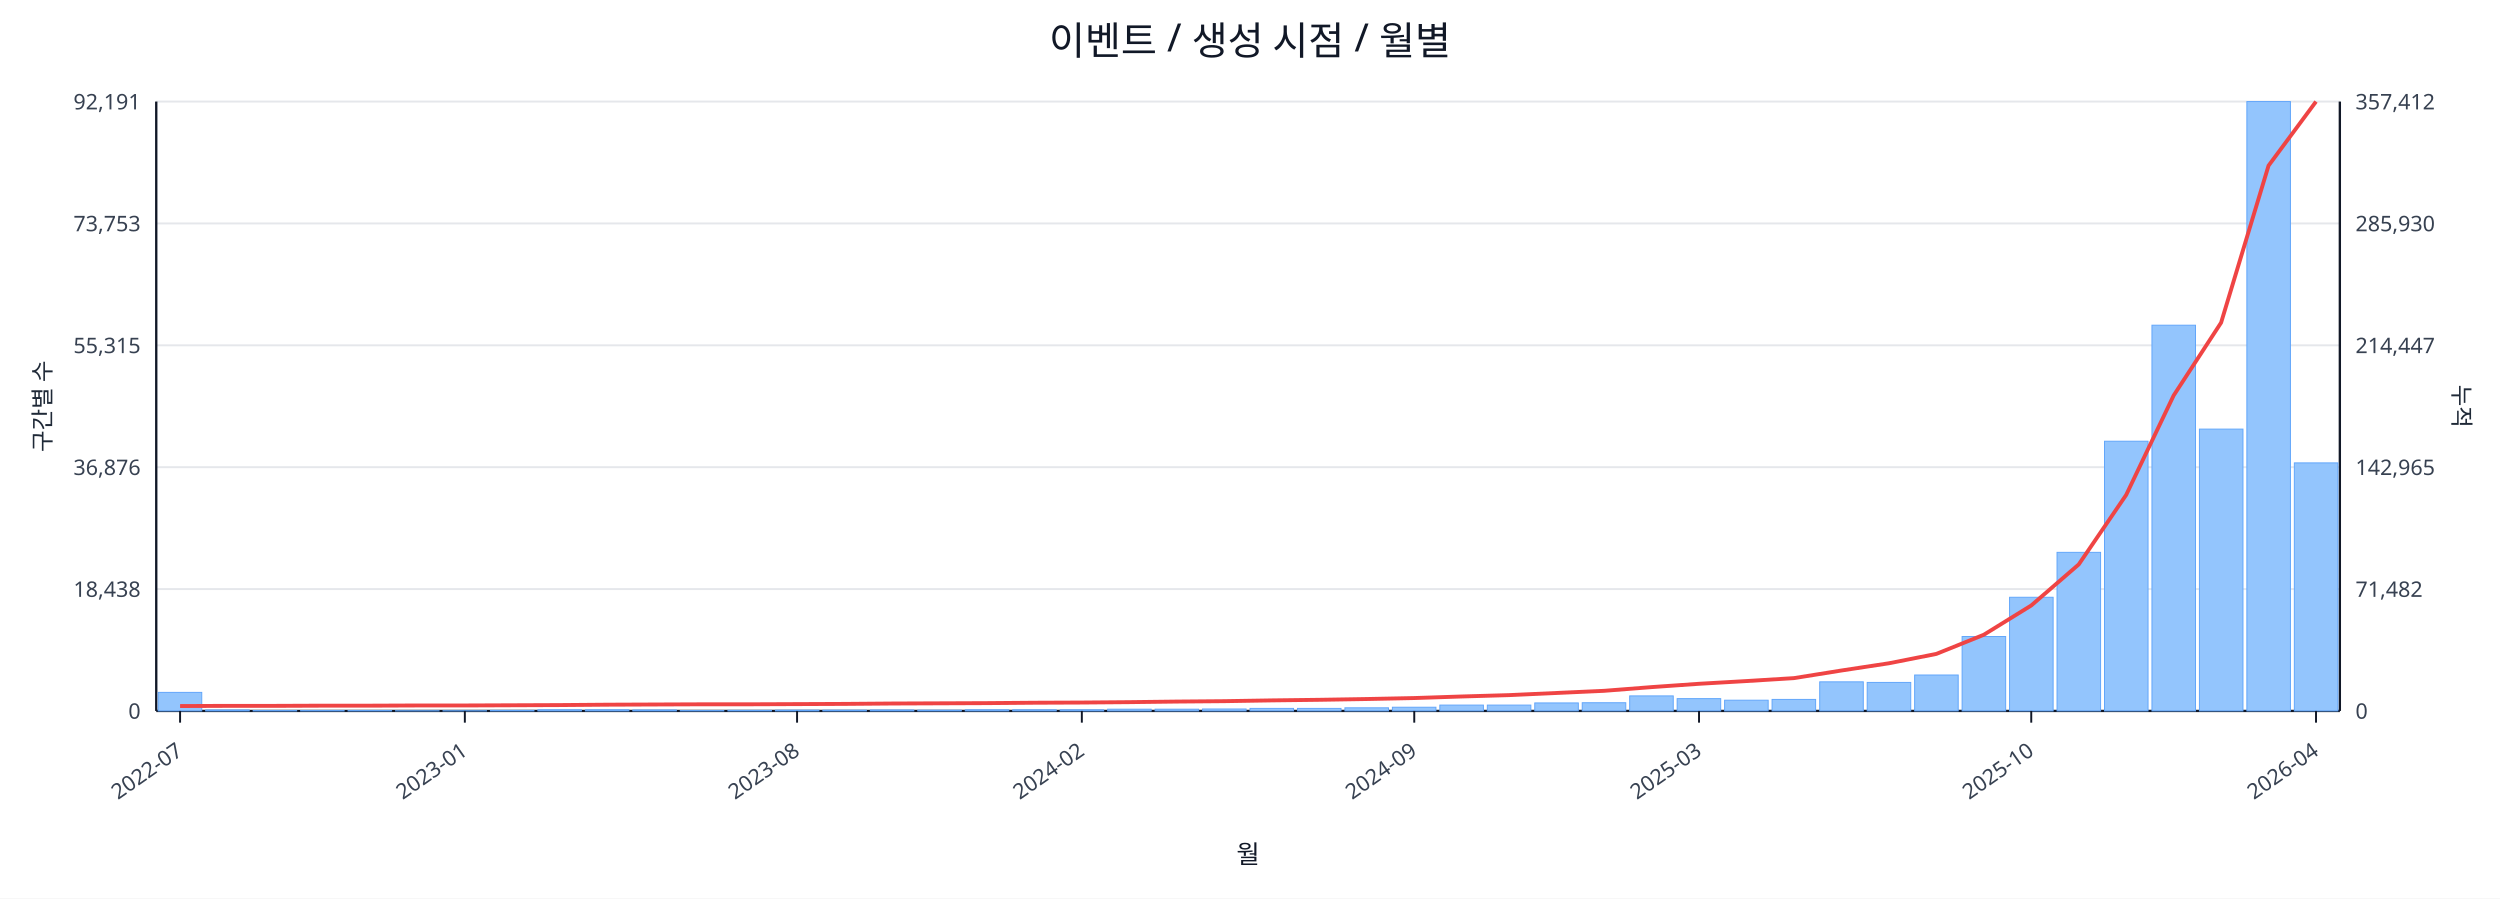
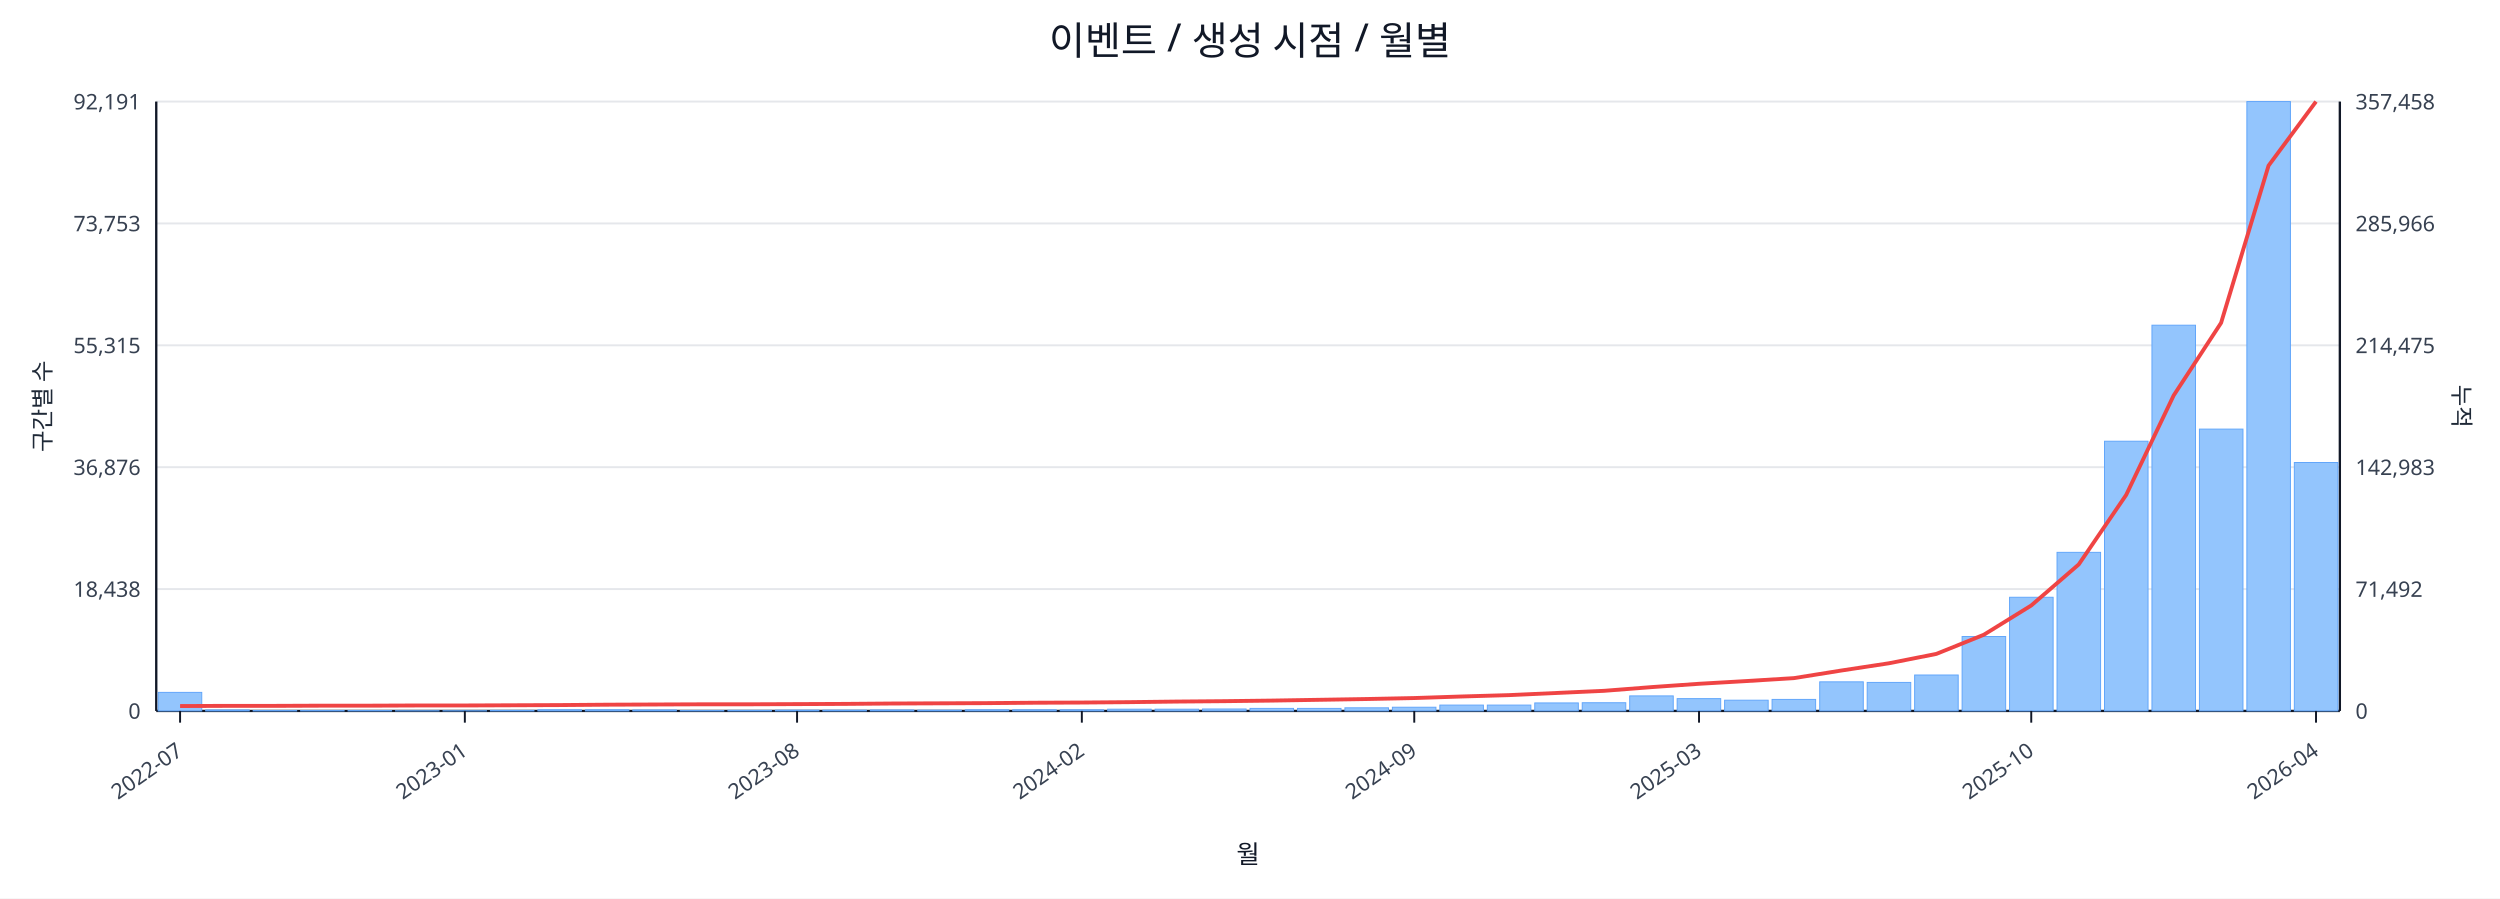
<svg xmlns="http://www.w3.org/2000/svg" width="1280" height="460" viewBox="0 0 1280 460">
  <rect x="0" y="0" width="100%" height="100%" fill="#ffffff" />
  <text x="640.0" y="28" font-size="20" text-anchor="middle" font-family="sans-serif" fill="#111827">이벤트 / 생성 시점 / 월별</text>
  <line x1="80.0" y1="52.0" x2="1198.0" y2="52.0" stroke="#e5e7eb" stroke-width="1" />
  <text x="72.0" y="56.0" font-size="11" text-anchor="end" font-family="sans-serif" fill="#374151">92,191</text>
-   <text x="1206.0" y="56.0" font-size="11" text-anchor="start" font-family="sans-serif" fill="#374151">357,412</text>
+   <text x="1206.0" y="56.0" font-size="11" text-anchor="start" font-family="sans-serif" fill="#374151">357,458</text>
  <line x1="80.0" y1="114.4" x2="1198.0" y2="114.4" stroke="#e5e7eb" stroke-width="1" />
  <text x="72.0" y="118.4" font-size="11" text-anchor="end" font-family="sans-serif" fill="#374151">73,753</text>
-   <text x="1206.0" y="118.4" font-size="11" text-anchor="start" font-family="sans-serif" fill="#374151">285,930</text>
+   <text x="1206.0" y="118.4" font-size="11" text-anchor="start" font-family="sans-serif" fill="#374151">285,966</text>
  <line x1="80.0" y1="176.8" x2="1198.0" y2="176.8" stroke="#e5e7eb" stroke-width="1" />
  <text x="72.0" y="180.8" font-size="11" text-anchor="end" font-family="sans-serif" fill="#374151">55,315</text>
-   <text x="1206.0" y="180.8" font-size="11" text-anchor="start" font-family="sans-serif" fill="#374151">214,447</text>
+   <text x="1206.0" y="180.8" font-size="11" text-anchor="start" font-family="sans-serif" fill="#374151">214,475</text>
  <line x1="80.0" y1="239.2" x2="1198.0" y2="239.2" stroke="#e5e7eb" stroke-width="1" />
  <text x="72.0" y="243.2" font-size="11" text-anchor="end" font-family="sans-serif" fill="#374151">36,876</text>
-   <text x="1206.0" y="243.2" font-size="11" text-anchor="start" font-family="sans-serif" fill="#374151">142,965</text>
+   <text x="1206.0" y="243.2" font-size="11" text-anchor="start" font-family="sans-serif" fill="#374151">142,983</text>
  <line x1="80.0" y1="301.6" x2="1198.0" y2="301.6" stroke="#e5e7eb" stroke-width="1" />
  <text x="72.0" y="305.6" font-size="11" text-anchor="end" font-family="sans-serif" fill="#374151">18,438</text>
-   <text x="1206.0" y="305.6" font-size="11" text-anchor="start" font-family="sans-serif" fill="#374151">71,482</text>
+   <text x="1206.0" y="305.6" font-size="11" text-anchor="start" font-family="sans-serif" fill="#374151">71,492</text>
  <line x1="80.0" y1="364.0" x2="1198.0" y2="364.0" stroke="#e5e7eb" stroke-width="1" />
  <text x="72.0" y="368.0" font-size="11" text-anchor="end" font-family="sans-serif" fill="#374151">0</text>
  <text x="1206.0" y="368.0" font-size="11" text-anchor="start" font-family="sans-serif" fill="#374151">0</text>
  <line x1="80.0" y1="364.0" x2="1198.0" y2="364.0" stroke="#111827" stroke-width="1.2" />
  <line x1="80.0" y1="52.0" x2="80.0" y2="364.0" stroke="#111827" stroke-width="1.2" />
  <line x1="1198.0" y1="52.0" x2="1198.0" y2="364.0" stroke="#111827" stroke-width="1.2" />
  <rect x="81.0" y="354.5" width="22.3" height="9.5" fill="#93c5fd" stroke="#60a5fa" stroke-width="0.5" />
  <rect x="105.3" y="363.5" width="22.3" height="0.5" fill="#93c5fd" stroke="#60a5fa" stroke-width="0.5" />
  <rect x="129.6" y="363.8" width="22.3" height="0.2" fill="#93c5fd" stroke="#60a5fa" stroke-width="0.5" />
  <rect x="153.9" y="363.8" width="22.3" height="0.2" fill="#93c5fd" stroke="#60a5fa" stroke-width="0.5" />
  <rect x="178.2" y="363.8" width="22.3" height="0.2" fill="#93c5fd" stroke="#60a5fa" stroke-width="0.5" />
  <rect x="202.5" y="363.9" width="22.3" height="0.1" fill="#93c5fd" stroke="#60a5fa" stroke-width="0.5" />
  <rect x="226.8" y="363.9" width="22.3" height="0.1" fill="#93c5fd" stroke="#60a5fa" stroke-width="0.5" />
  <rect x="251.1" y="363.7" width="22.3" height="0.3" fill="#93c5fd" stroke="#60a5fa" stroke-width="0.5" />
  <rect x="275.4" y="363.4" width="22.3" height="0.6" fill="#93c5fd" stroke="#60a5fa" stroke-width="0.5" />
  <rect x="299.7" y="363.4" width="22.3" height="0.6" fill="#93c5fd" stroke="#60a5fa" stroke-width="0.5" />
  <rect x="324.0" y="363.5" width="22.3" height="0.5" fill="#93c5fd" stroke="#60a5fa" stroke-width="0.5" />
  <rect x="348.3" y="363.8" width="22.3" height="0.2" fill="#93c5fd" stroke="#60a5fa" stroke-width="0.5" />
  <rect x="372.7" y="363.7" width="22.3" height="0.3" fill="#93c5fd" stroke="#60a5fa" stroke-width="0.5" />
  <rect x="397.0" y="363.6" width="22.3" height="0.4" fill="#93c5fd" stroke="#60a5fa" stroke-width="0.5" />
  <rect x="421.3" y="363.6" width="22.3" height="0.4" fill="#93c5fd" stroke="#60a5fa" stroke-width="0.5" />
  <rect x="445.6" y="363.5" width="22.3" height="0.5" fill="#93c5fd" stroke="#60a5fa" stroke-width="0.5" />
  <rect x="469.9" y="363.6" width="22.3" height="0.4" fill="#93c5fd" stroke="#60a5fa" stroke-width="0.5" />
  <rect x="494.2" y="363.4" width="22.3" height="0.6" fill="#93c5fd" stroke="#60a5fa" stroke-width="0.5" />
  <rect x="518.5" y="363.4" width="22.3" height="0.6" fill="#93c5fd" stroke="#60a5fa" stroke-width="0.5" />
  <rect x="542.8" y="363.4" width="22.3" height="0.6" fill="#93c5fd" stroke="#60a5fa" stroke-width="0.5" />
  <rect x="567.1" y="363.1" width="22.3" height="0.9" fill="#93c5fd" stroke="#60a5fa" stroke-width="0.5" />
  <rect x="591.4" y="363.1" width="22.3" height="0.9" fill="#93c5fd" stroke="#60a5fa" stroke-width="0.5" />
  <rect x="615.7" y="363.0" width="22.3" height="1.0" fill="#93c5fd" stroke="#60a5fa" stroke-width="0.5" />
  <rect x="640.0" y="362.7" width="22.3" height="1.3" fill="#93c5fd" stroke="#60a5fa" stroke-width="0.5" />
  <rect x="664.3" y="362.7" width="22.3" height="1.3" fill="#93c5fd" stroke="#60a5fa" stroke-width="0.5" />
  <rect x="688.6" y="362.4" width="22.3" height="1.6" fill="#93c5fd" stroke="#60a5fa" stroke-width="0.5" />
  <rect x="712.9" y="362.1" width="22.3" height="1.9" fill="#93c5fd" stroke="#60a5fa" stroke-width="0.5" />
  <rect x="737.2" y="361.0" width="22.3" height="3.0" fill="#93c5fd" stroke="#60a5fa" stroke-width="0.5" />
  <rect x="761.5" y="361.0" width="22.3" height="3.0" fill="#93c5fd" stroke="#60a5fa" stroke-width="0.5" />
  <rect x="785.8" y="359.9" width="22.3" height="4.1" fill="#93c5fd" stroke="#60a5fa" stroke-width="0.5" />
  <rect x="810.1" y="359.8" width="22.3" height="4.2" fill="#93c5fd" stroke="#60a5fa" stroke-width="0.5" />
  <rect x="834.4" y="356.3" width="22.3" height="7.7" fill="#93c5fd" stroke="#60a5fa" stroke-width="0.5" />
  <rect x="858.7" y="357.7" width="22.3" height="6.3" fill="#93c5fd" stroke="#60a5fa" stroke-width="0.5" />
  <rect x="883.0" y="358.5" width="22.3" height="5.5" fill="#93c5fd" stroke="#60a5fa" stroke-width="0.5" />
  <rect x="907.3" y="358.1" width="22.3" height="5.9" fill="#93c5fd" stroke="#60a5fa" stroke-width="0.5" />
  <rect x="931.7" y="349.1" width="22.3" height="14.9" fill="#93c5fd" stroke="#60a5fa" stroke-width="0.5" />
  <rect x="956.0" y="349.4" width="22.3" height="14.6" fill="#93c5fd" stroke="#60a5fa" stroke-width="0.5" />
  <rect x="980.3" y="345.6" width="22.3" height="18.4" fill="#93c5fd" stroke="#60a5fa" stroke-width="0.5" />
  <rect x="1004.6" y="325.9" width="22.3" height="38.1" fill="#93c5fd" stroke="#60a5fa" stroke-width="0.5" />
  <rect x="1028.9" y="305.8" width="22.3" height="58.2" fill="#93c5fd" stroke="#60a5fa" stroke-width="0.5" />
  <rect x="1053.2" y="282.8" width="22.3" height="81.2" fill="#93c5fd" stroke="#60a5fa" stroke-width="0.5" />
  <rect x="1077.5" y="225.9" width="22.3" height="138.1" fill="#93c5fd" stroke="#60a5fa" stroke-width="0.5" />
  <rect x="1101.8" y="166.5" width="22.3" height="197.5" fill="#93c5fd" stroke="#60a5fa" stroke-width="0.5" />
  <rect x="1126.1" y="219.7" width="22.3" height="144.3" fill="#93c5fd" stroke="#60a5fa" stroke-width="0.5" />
  <rect x="1150.4" y="52.0" width="22.3" height="312.0" fill="#93c5fd" stroke="#60a5fa" stroke-width="0.5" />
-   <rect x="1174.7" y="237.0" width="22.3" height="127.0" fill="#93c5fd" stroke="#60a5fa" stroke-width="0.5" />
-   <polyline fill="none" stroke="#ef4444" stroke-width="2" points="92.2,361.5 116.5,361.4 140.8,361.4 165.1,361.3 189.4,361.3 213.7,361.2 238.0,361.2 262.3,361.1 286.6,361.0 310.9,360.8 335.2,360.7 359.5,360.6 383.8,360.6 408.1,360.5 432.4,360.4 456.7,360.2 481.0,360.1 505.3,360.0 529.6,359.8 553.9,359.7 578.2,359.5 602.5,359.2 626.8,359.0 651.2,358.6 675.5,358.3 699.8,357.9 724.1,357.4 748.4,356.6 772.7,355.9 797.0,354.8 821.3,353.7 845.6,351.8 869.9,350.1 894.2,348.7 918.5,347.2 942.8,343.3 967.1,339.6 991.4,334.8 1015.7,325.0 1040.0,310.0 1064.3,289.0 1088.6,253.4 1112.9,202.5 1137.2,165.2 1161.5,84.8 1185.8,52.0" />
+   <rect x="1174.7" y="236.8" width="22.3" height="127.2" fill="#93c5fd" stroke="#60a5fa" stroke-width="0.5" />
+   <polyline fill="none" stroke="#ef4444" stroke-width="2" points="92.2,361.5 116.5,361.4 140.8,361.4 165.1,361.3 189.4,361.3 213.7,361.2 238.0,361.2 262.3,361.1 286.6,361.0 310.9,360.8 335.2,360.7 359.5,360.6 383.8,360.6 408.1,360.5 432.4,360.4 456.7,360.2 481.0,360.1 505.3,360.0 529.6,359.8 553.9,359.7 578.2,359.5 602.5,359.2 626.8,359.0 651.2,358.7 675.5,358.3 699.8,357.9 724.1,357.4 748.4,356.6 772.7,355.9 797.0,354.8 821.3,353.7 845.6,351.8 869.9,350.1 894.2,348.7 918.5,347.2 942.8,343.3 967.1,339.6 991.4,334.8 1015.7,325.0 1040.0,310.0 1064.3,289.0 1088.6,253.4 1112.9,202.5 1137.2,165.3 1161.5,84.8 1185.8,52.0" />
  <line x1="92.2" y1="364.0" x2="92.2" y2="370.0" stroke="#111827" stroke-width="1" />
  <text x="94.2" y="386.0" font-size="11" text-anchor="end" transform="rotate(-35 94.2 386.0)" font-family="sans-serif" fill="#374151">2022-07</text>
  <line x1="238.0" y1="364.0" x2="238.0" y2="370.0" stroke="#111827" stroke-width="1" />
  <text x="240.0" y="386.0" font-size="11" text-anchor="end" transform="rotate(-35 240.0 386.0)" font-family="sans-serif" fill="#374151">2023-01</text>
  <line x1="408.1" y1="364.0" x2="408.1" y2="370.0" stroke="#111827" stroke-width="1" />
  <text x="410.1" y="386.0" font-size="11" text-anchor="end" transform="rotate(-35 410.1 386.0)" font-family="sans-serif" fill="#374151">2023-08</text>
  <line x1="553.9" y1="364.0" x2="553.9" y2="370.0" stroke="#111827" stroke-width="1" />
  <text x="555.9" y="386.0" font-size="11" text-anchor="end" transform="rotate(-35 555.9 386.0)" font-family="sans-serif" fill="#374151">2024-02</text>
  <line x1="724.1" y1="364.0" x2="724.1" y2="370.0" stroke="#111827" stroke-width="1" />
  <text x="726.1" y="386.0" font-size="11" text-anchor="end" transform="rotate(-35 726.1 386.0)" font-family="sans-serif" fill="#374151">2024-09</text>
  <line x1="869.9" y1="364.0" x2="869.9" y2="370.0" stroke="#111827" stroke-width="1" />
  <text x="871.9" y="386.0" font-size="11" text-anchor="end" transform="rotate(-35 871.9 386.0)" font-family="sans-serif" fill="#374151">2025-03</text>
  <line x1="1040.0" y1="364.0" x2="1040.0" y2="370.0" stroke="#111827" stroke-width="1" />
  <text x="1042.0" y="386.0" font-size="11" text-anchor="end" transform="rotate(-35 1042.0 386.0)" font-family="sans-serif" fill="#374151">2025-10</text>
  <line x1="1185.8" y1="364.0" x2="1185.8" y2="370.0" stroke="#111827" stroke-width="1" />
  <text x="1187.8" y="386.0" font-size="11" text-anchor="end" transform="rotate(-35 1187.8 386.0)" font-family="sans-serif" fill="#374151">2026-04</text>
  <text x="26" y="208.0" font-size="12" transform="rotate(-90 26 208.0)" text-anchor="middle" font-family="sans-serif" fill="#1f2937">구간별 수</text>
  <text x="1256.0" y="208.0" font-size="12" transform="rotate(90 1256.0 208.0)" text-anchor="middle" font-family="sans-serif" fill="#1f2937">누적</text>
  <text x="639.0" y="442.0" font-size="13" text-anchor="middle" font-family="sans-serif" fill="#111827">월</text>
</svg>
